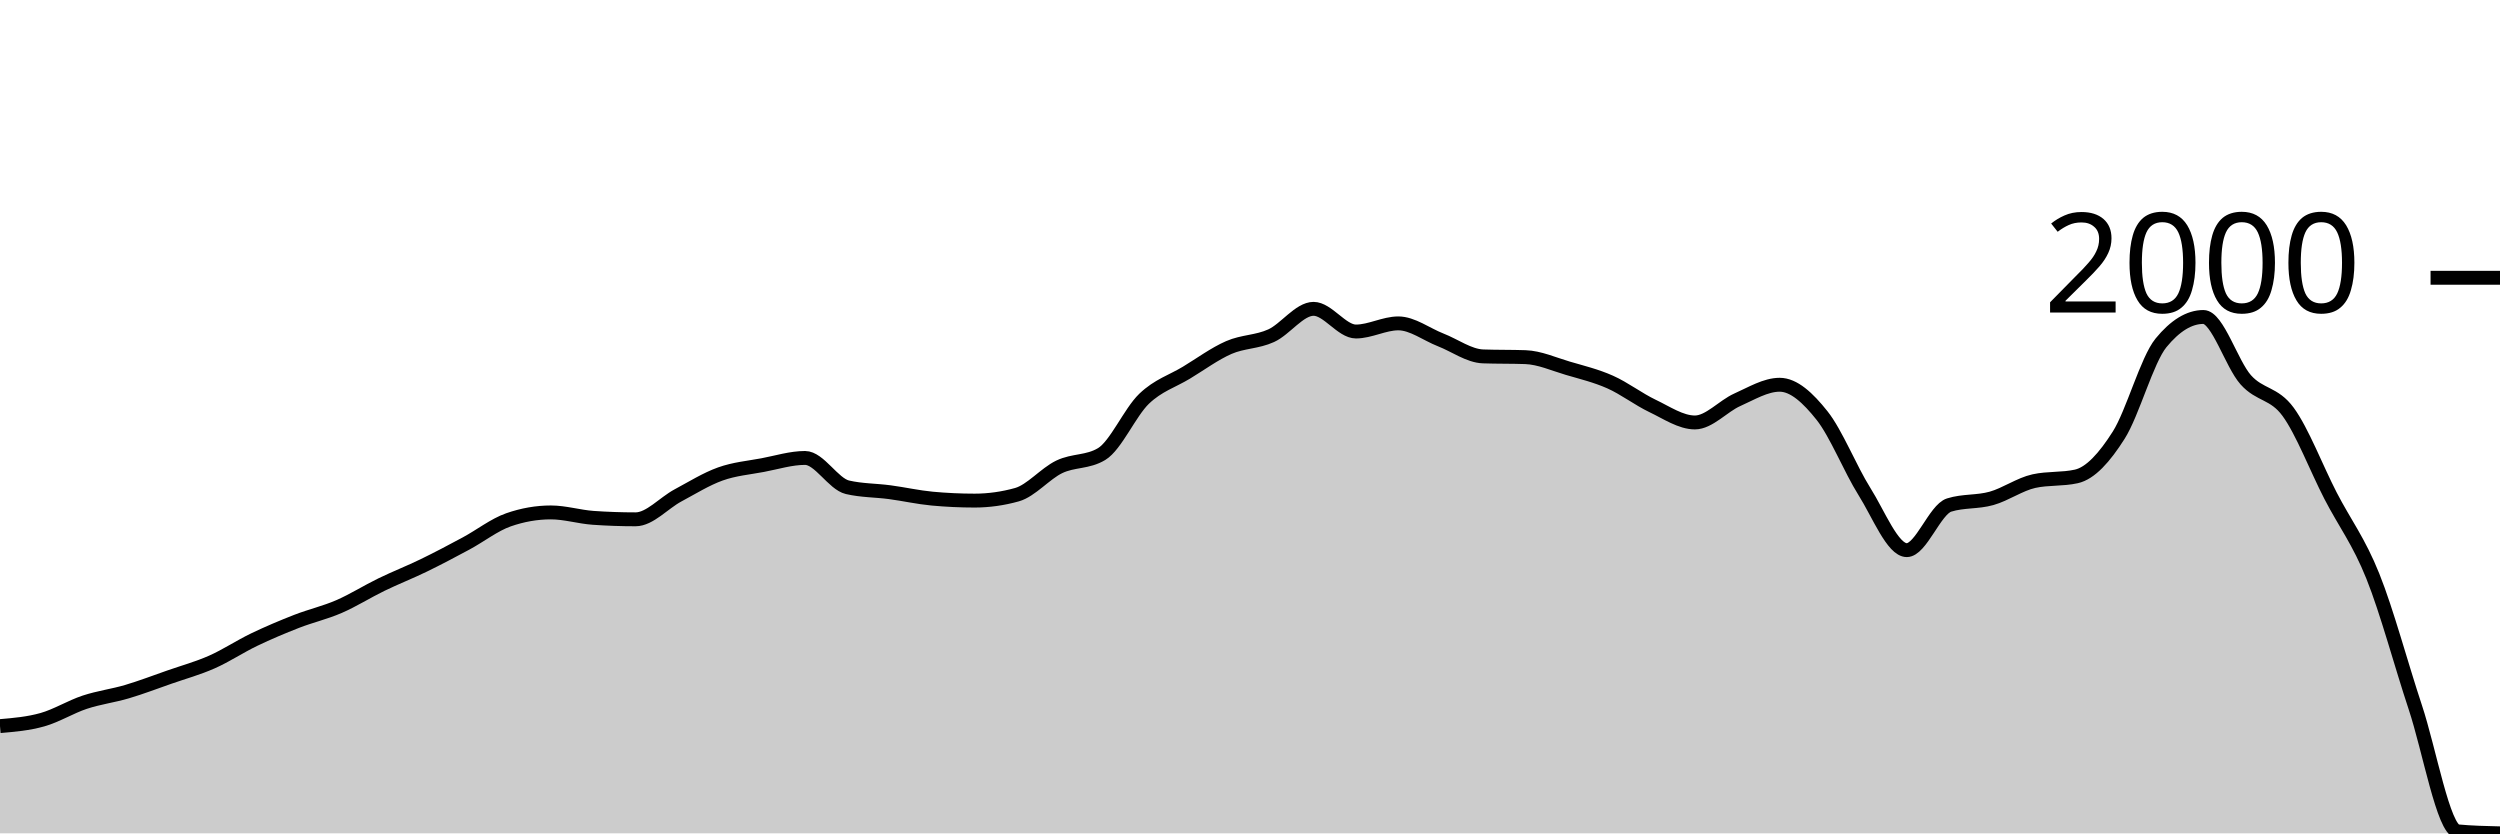
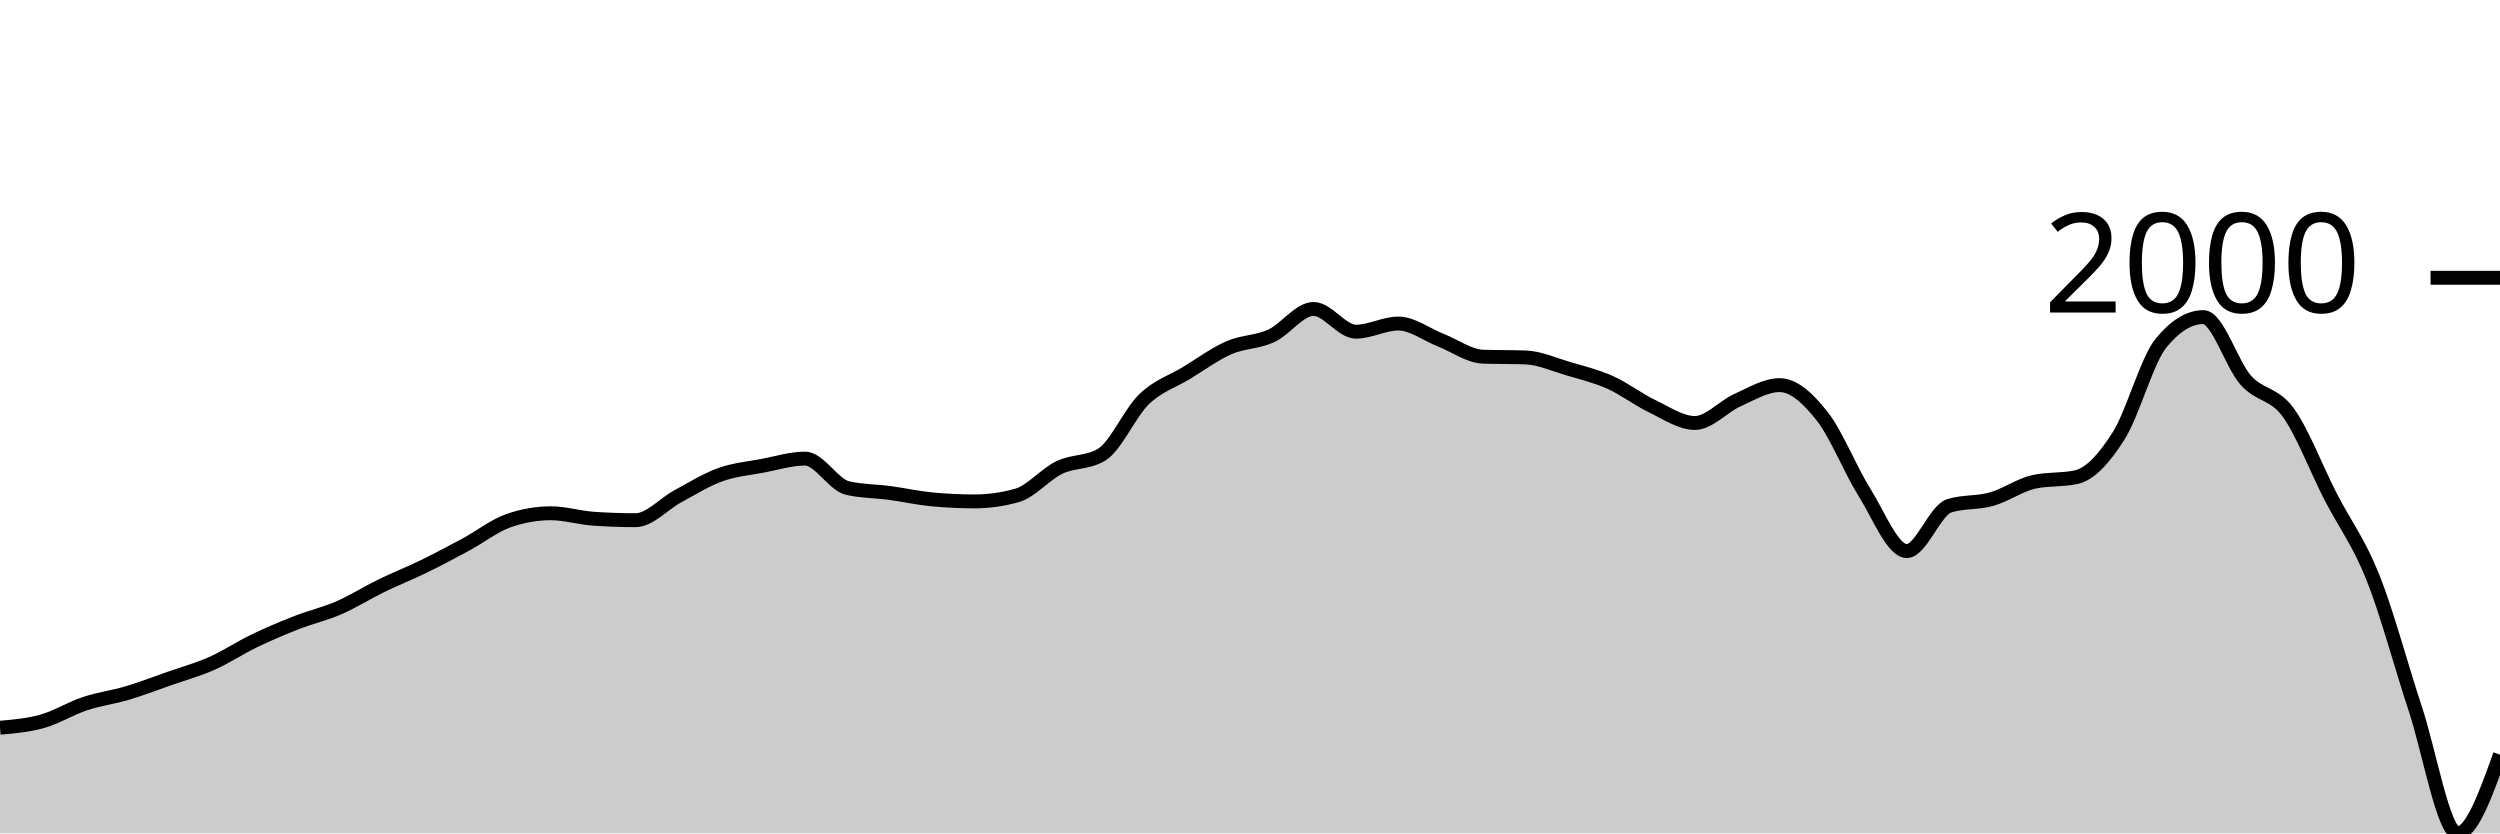
<svg xmlns="http://www.w3.org/2000/svg" viewBox="0 0 180 60">
  <g transform="translate(0,20)">
-     <path class="area" fill="rgba(0, 0, 0, 0.2)" d="M0,32.28C1.017,32.193,2.034,32.106,3.051,31.819C4.068,31.532,5.085,30.896,6.102,30.559C7.119,30.222,8.136,30.098,9.153,29.796C10.169,29.494,11.186,29.104,12.203,28.749C13.22,28.394,14.237,28.116,15.254,27.666C16.271,27.217,17.288,26.539,18.305,26.051C19.322,25.563,20.339,25.135,21.356,24.738C22.373,24.342,23.39,24.114,24.407,23.673C25.424,23.233,26.441,22.588,27.458,22.094C28.475,21.6,29.492,21.204,30.508,20.71C31.525,20.216,32.542,19.678,33.559,19.13C34.576,18.583,35.593,17.782,36.61,17.427C37.627,17.072,38.644,16.894,39.661,16.894C40.678,16.894,41.695,17.214,42.712,17.285C43.729,17.356,44.746,17.391,45.763,17.391C46.78,17.391,47.797,16.214,48.814,15.67C49.831,15.126,50.847,14.49,51.864,14.126C52.881,13.762,53.898,13.679,54.915,13.487C55.932,13.295,56.949,12.972,57.966,12.972C58.983,12.972,60,14.848,61.017,15.084C62.034,15.321,63.051,15.303,64.068,15.439C65.085,15.575,66.102,15.806,67.119,15.901C68.136,15.995,69.153,16.043,70.169,16.043C71.186,16.043,72.203,15.901,73.22,15.617C74.237,15.333,75.254,14.099,76.271,13.611C77.288,13.123,78.305,13.304,79.322,12.689C80.339,12.073,81.356,9.689,82.373,8.713C83.39,7.737,84.407,7.448,85.424,6.832C86.441,6.217,87.458,5.466,88.475,5.022C89.492,4.579,90.508,4.635,91.525,4.17C92.542,3.706,93.559,2.236,94.576,2.236C95.593,2.236,96.61,3.869,97.627,3.869C98.644,3.869,99.661,3.283,100.678,3.283C101.695,3.283,102.712,4.076,103.729,4.472C104.746,4.868,105.763,5.626,106.78,5.661C107.797,5.697,108.814,5.679,109.831,5.714C110.847,5.75,111.864,6.214,112.881,6.513C113.898,6.812,114.915,7.054,115.932,7.507C116.949,7.959,117.966,8.743,118.983,9.228C120,9.713,121.017,10.417,122.034,10.417C123.051,10.417,124.068,9.237,125.085,8.784C126.102,8.332,127.119,7.702,128.136,7.702C129.153,7.702,130.169,8.639,131.186,9.92C132.203,11.201,133.22,13.771,134.237,15.386C135.254,17.001,136.271,19.61,137.288,19.61C138.305,19.61,139.322,16.681,140.339,16.362C141.356,16.043,142.373,16.17,143.39,15.883C144.407,15.596,145.424,14.865,146.441,14.641C147.458,14.416,148.475,14.528,149.492,14.303C150.508,14.079,151.525,12.943,152.542,11.34C153.559,9.737,154.576,5.927,155.593,4.685C156.61,3.443,157.627,2.822,158.644,2.822C159.661,2.822,160.678,6.208,161.695,7.347C162.712,8.486,163.729,8.264,164.746,9.654C165.763,11.044,166.78,13.715,167.797,15.688C168.814,17.66,169.831,18.953,170.847,21.491C171.864,24.028,172.881,27.853,173.898,30.914C174.915,33.975,175.932,39.763,176.949,39.858C177.966,39.953,178.983,39.976,180,40L180,40C178.983,40,177.966,40,176.949,40C175.932,40,174.915,40,173.898,40C172.881,40,171.864,40,170.847,40C169.831,40,168.814,40,167.797,40C166.78,40,165.763,40,164.746,40C163.729,40,162.712,40,161.695,40C160.678,40,159.661,40,158.644,40C157.627,40,156.61,40,155.593,40C154.576,40,153.559,40,152.542,40C151.525,40,150.508,40,149.492,40C148.475,40,147.458,40,146.441,40C145.424,40,144.407,40,143.39,40C142.373,40,141.356,40,140.339,40C139.322,40,138.305,40,137.288,40C136.271,40,135.254,40,134.237,40C133.22,40,132.203,40,131.186,40C130.169,40,129.153,40,128.136,40C127.119,40,126.102,40,125.085,40C124.068,40,123.051,40,122.034,40C121.017,40,120,40,118.983,40C117.966,40,116.949,40,115.932,40C114.915,40,113.898,40,112.881,40C111.864,40,110.847,40,109.831,40C108.814,40,107.797,40,106.78,40C105.763,40,104.746,40,103.729,40C102.712,40,101.695,40,100.678,40C99.661,40,98.644,40,97.627,40C96.61,40,95.593,40,94.576,40C93.559,40,92.542,40,91.525,40C90.508,40,89.492,40,88.475,40C87.458,40,86.441,40,85.424,40C84.407,40,83.39,40,82.373,40C81.356,40,80.339,40,79.322,40C78.305,40,77.288,40,76.271,40C75.254,40,74.237,40,73.22,40C72.203,40,71.186,40,70.169,40C69.153,40,68.136,40,67.119,40C66.102,40,65.085,40,64.068,40C63.051,40,62.034,40,61.017,40C60,40,58.983,40,57.966,40C56.949,40,55.932,40,54.915,40C53.898,40,52.881,40,51.864,40C50.847,40,49.831,40,48.814,40C47.797,40,46.78,40,45.763,40C44.746,40,43.729,40,42.712,40C41.695,40,40.678,40,39.661,40C38.644,40,37.627,40,36.61,40C35.593,40,34.576,40,33.559,40C32.542,40,31.525,40,30.508,40C29.492,40,28.475,40,27.458,40C26.441,40,25.424,40,24.407,40C23.39,40,22.373,40,21.356,40C20.339,40,19.322,40,18.305,40C17.288,40,16.271,40,15.254,40C14.237,40,13.22,40,12.203,40C11.186,40,10.169,40,9.153,40C8.136,40,7.119,40,6.102,40C5.085,40,4.068,40,3.051,40C2.034,40,1.017,40,0,40Z" />
-     <path class="line" stroke="black" fill="none" d="M0,32.28C1.017,32.193,2.034,32.106,3.051,31.819C4.068,31.532,5.085,30.896,6.102,30.559C7.119,30.222,8.136,30.098,9.153,29.796C10.169,29.494,11.186,29.104,12.203,28.749C13.22,28.394,14.237,28.116,15.254,27.666C16.271,27.217,17.288,26.539,18.305,26.051C19.322,25.563,20.339,25.135,21.356,24.738C22.373,24.342,23.39,24.114,24.407,23.673C25.424,23.233,26.441,22.588,27.458,22.094C28.475,21.6,29.492,21.204,30.508,20.71C31.525,20.216,32.542,19.678,33.559,19.13C34.576,18.583,35.593,17.782,36.61,17.427C37.627,17.072,38.644,16.894,39.661,16.894C40.678,16.894,41.695,17.214,42.712,17.285C43.729,17.356,44.746,17.391,45.763,17.391C46.78,17.391,47.797,16.214,48.814,15.67C49.831,15.126,50.847,14.49,51.864,14.126C52.881,13.762,53.898,13.679,54.915,13.487C55.932,13.295,56.949,12.972,57.966,12.972C58.983,12.972,60,14.848,61.017,15.084C62.034,15.321,63.051,15.303,64.068,15.439C65.085,15.575,66.102,15.806,67.119,15.901C68.136,15.995,69.153,16.043,70.169,16.043C71.186,16.043,72.203,15.901,73.22,15.617C74.237,15.333,75.254,14.099,76.271,13.611C77.288,13.123,78.305,13.304,79.322,12.689C80.339,12.073,81.356,9.689,82.373,8.713C83.39,7.737,84.407,7.448,85.424,6.832C86.441,6.217,87.458,5.466,88.475,5.022C89.492,4.579,90.508,4.635,91.525,4.17C92.542,3.706,93.559,2.236,94.576,2.236C95.593,2.236,96.61,3.869,97.627,3.869C98.644,3.869,99.661,3.283,100.678,3.283C101.695,3.283,102.712,4.076,103.729,4.472C104.746,4.868,105.763,5.626,106.78,5.661C107.797,5.697,108.814,5.679,109.831,5.714C110.847,5.75,111.864,6.214,112.881,6.513C113.898,6.812,114.915,7.054,115.932,7.507C116.949,7.959,117.966,8.743,118.983,9.228C120,9.713,121.017,10.417,122.034,10.417C123.051,10.417,124.068,9.237,125.085,8.784C126.102,8.332,127.119,7.702,128.136,7.702C129.153,7.702,130.169,8.639,131.186,9.92C132.203,11.201,133.22,13.771,134.237,15.386C135.254,17.001,136.271,19.61,137.288,19.61C138.305,19.61,139.322,16.681,140.339,16.362C141.356,16.043,142.373,16.17,143.39,15.883C144.407,15.596,145.424,14.865,146.441,14.641C147.458,14.416,148.475,14.528,149.492,14.303C150.508,14.079,151.525,12.943,152.542,11.34C153.559,9.737,154.576,5.927,155.593,4.685C156.61,3.443,157.627,2.822,158.644,2.822C159.661,2.822,160.678,6.208,161.695,7.347C162.712,8.486,163.729,8.264,164.746,9.654C165.763,11.044,166.78,13.715,167.797,15.688C168.814,17.66,169.831,18.953,170.847,21.491C171.864,24.028,172.881,27.853,173.898,30.914C174.915,33.975,175.932,39.763,176.949,39.858C177.966,39.953,178.983,39.976,180,40" />
+     <path class="area" fill="rgba(0, 0, 0, 0.2)" d="M0,32.395C1.017,32.308,2.034,32.22,3.051,31.932C4.068,31.644,5.085,31.006,6.102,30.668C7.119,30.329,8.136,30.205,9.153,29.902C10.169,29.599,11.186,29.207,12.203,28.851C13.22,28.495,14.237,28.216,15.254,27.765C16.271,27.314,17.288,26.634,18.305,26.144C19.322,25.654,20.339,25.224,21.356,24.826C22.373,24.429,23.39,24.2,24.407,23.758C25.424,23.316,26.441,22.668,27.458,22.173C28.475,21.677,29.492,21.279,30.508,20.784C31.525,20.288,32.542,19.748,33.559,19.199C34.576,18.649,35.593,17.845,36.61,17.489C37.627,17.133,38.644,16.955,39.661,16.955C40.678,16.955,41.695,17.275,42.712,17.346C43.729,17.418,44.746,17.453,45.763,17.453C46.78,17.453,47.797,16.272,48.814,15.726C49.831,15.18,50.847,14.541,51.864,14.176C52.881,13.811,53.898,13.728,54.915,13.535C55.932,13.342,56.949,13.019,57.966,13.019C58.983,13.019,60,14.901,61.017,15.138C62.034,15.375,63.051,15.358,64.068,15.494C65.085,15.631,66.102,15.862,67.119,15.957C68.136,16.052,69.153,16.1,70.169,16.1C71.186,16.1,72.203,15.957,73.22,15.672C74.237,15.387,75.254,14.15,76.271,13.66C77.288,13.17,78.305,13.351,79.322,12.734C80.339,12.116,81.356,9.724,82.373,8.744C83.39,7.765,84.407,7.474,85.424,6.857C86.441,6.239,87.458,5.485,88.475,5.04C89.492,4.595,90.508,4.651,91.525,4.185C92.542,3.719,93.559,2.244,94.576,2.244C95.593,2.244,96.61,3.882,97.627,3.882C98.644,3.882,99.661,3.295,100.678,3.295C101.695,3.295,102.712,4.09,103.729,4.488C104.746,4.886,105.763,5.646,106.78,5.681C107.797,5.717,108.814,5.699,109.831,5.735C110.847,5.77,111.864,6.236,112.881,6.536C113.898,6.836,114.915,7.079,115.932,7.533C116.949,7.988,117.966,8.774,118.983,9.261C120,9.748,121.017,10.454,122.034,10.454C123.051,10.454,124.068,9.27,125.085,8.816C126.102,8.362,127.119,7.729,128.136,7.729C129.153,7.729,130.169,8.67,131.186,9.955C132.203,11.241,133.22,13.82,134.237,15.441C135.254,17.061,136.271,19.679,137.288,19.679C138.305,19.679,139.322,16.741,140.339,16.42C141.356,16.1,142.373,16.227,143.39,15.939C144.407,15.652,145.424,14.918,146.441,14.693C147.458,14.467,148.475,14.58,149.492,14.354C150.508,14.129,151.525,12.989,152.542,11.38C153.559,9.771,154.576,5.948,155.593,4.702C156.61,3.455,157.627,2.832,158.644,2.832C159.661,2.832,160.678,6.23,161.695,7.373C162.712,8.516,163.729,8.293,164.746,9.688C165.763,11.083,166.78,13.764,167.797,15.744C168.814,17.723,169.831,19.02,170.847,21.567C171.864,24.114,172.881,27.952,173.898,31.024C174.915,34.096,175.932,40,176.949,40C177.966,40,178.983,37.168,180,34.337L180,40C178.983,40,177.966,40,176.949,40C175.932,40,174.915,40,173.898,40C172.881,40,171.864,40,170.847,40C169.831,40,168.814,40,167.797,40C166.78,40,165.763,40,164.746,40C163.729,40,162.712,40,161.695,40C160.678,40,159.661,40,158.644,40C157.627,40,156.61,40,155.593,40C154.576,40,153.559,40,152.542,40C151.525,40,150.508,40,149.492,40C148.475,40,147.458,40,146.441,40C145.424,40,144.407,40,143.39,40C142.373,40,141.356,40,140.339,40C139.322,40,138.305,40,137.288,40C136.271,40,135.254,40,134.237,40C133.22,40,132.203,40,131.186,40C130.169,40,129.153,40,128.136,40C127.119,40,126.102,40,125.085,40C124.068,40,123.051,40,122.034,40C121.017,40,120,40,118.983,40C117.966,40,116.949,40,115.932,40C114.915,40,113.898,40,112.881,40C111.864,40,110.847,40,109.831,40C108.814,40,107.797,40,106.78,40C105.763,40,104.746,40,103.729,40C102.712,40,101.695,40,100.678,40C99.661,40,98.644,40,97.627,40C96.61,40,95.593,40,94.576,40C93.559,40,92.542,40,91.525,40C90.508,40,89.492,40,88.475,40C87.458,40,86.441,40,85.424,40C84.407,40,83.39,40,82.373,40C81.356,40,80.339,40,79.322,40C78.305,40,77.288,40,76.271,40C75.254,40,74.237,40,73.22,40C72.203,40,71.186,40,70.169,40C69.153,40,68.136,40,67.119,40C66.102,40,65.085,40,64.068,40C63.051,40,62.034,40,61.017,40C60,40,58.983,40,57.966,40C56.949,40,55.932,40,54.915,40C53.898,40,52.881,40,51.864,40C50.847,40,49.831,40,48.814,40C47.797,40,46.78,40,45.763,40C44.746,40,43.729,40,42.712,40C41.695,40,40.678,40,39.661,40C38.644,40,37.627,40,36.61,40C35.593,40,34.576,40,33.559,40C32.542,40,31.525,40,30.508,40C29.492,40,28.475,40,27.458,40C26.441,40,25.424,40,24.407,40C23.39,40,22.373,40,21.356,40C20.339,40,19.322,40,18.305,40C17.288,40,16.271,40,15.254,40C14.237,40,13.22,40,12.203,40C11.186,40,10.169,40,9.153,40C8.136,40,7.119,40,6.102,40C5.085,40,4.068,40,3.051,40C2.034,40,1.017,40,0,40Z" />
+     <path class="line" stroke="black" fill="none" d="M0,32.395C1.017,32.308,2.034,32.22,3.051,31.932C4.068,31.644,5.085,31.006,6.102,30.668C7.119,30.329,8.136,30.205,9.153,29.902C10.169,29.599,11.186,29.207,12.203,28.851C13.22,28.495,14.237,28.216,15.254,27.765C16.271,27.314,17.288,26.634,18.305,26.144C19.322,25.654,20.339,25.224,21.356,24.826C22.373,24.429,23.39,24.2,24.407,23.758C25.424,23.316,26.441,22.668,27.458,22.173C28.475,21.677,29.492,21.279,30.508,20.784C31.525,20.288,32.542,19.748,33.559,19.199C34.576,18.649,35.593,17.845,36.61,17.489C37.627,17.133,38.644,16.955,39.661,16.955C40.678,16.955,41.695,17.275,42.712,17.346C43.729,17.418,44.746,17.453,45.763,17.453C46.78,17.453,47.797,16.272,48.814,15.726C49.831,15.18,50.847,14.541,51.864,14.176C52.881,13.811,53.898,13.728,54.915,13.535C55.932,13.342,56.949,13.019,57.966,13.019C58.983,13.019,60,14.901,61.017,15.138C62.034,15.375,63.051,15.358,64.068,15.494C65.085,15.631,66.102,15.862,67.119,15.957C68.136,16.052,69.153,16.1,70.169,16.1C71.186,16.1,72.203,15.957,73.22,15.672C74.237,15.387,75.254,14.15,76.271,13.66C77.288,13.17,78.305,13.351,79.322,12.734C80.339,12.116,81.356,9.724,82.373,8.744C83.39,7.765,84.407,7.474,85.424,6.857C86.441,6.239,87.458,5.485,88.475,5.04C89.492,4.595,90.508,4.651,91.525,4.185C92.542,3.719,93.559,2.244,94.576,2.244C95.593,2.244,96.61,3.882,97.627,3.882C98.644,3.882,99.661,3.295,100.678,3.295C101.695,3.295,102.712,4.09,103.729,4.488C104.746,4.886,105.763,5.646,106.78,5.681C107.797,5.717,108.814,5.699,109.831,5.735C110.847,5.77,111.864,6.236,112.881,6.536C113.898,6.836,114.915,7.079,115.932,7.533C116.949,7.988,117.966,8.774,118.983,9.261C120,9.748,121.017,10.454,122.034,10.454C123.051,10.454,124.068,9.27,125.085,8.816C126.102,8.362,127.119,7.729,128.136,7.729C129.153,7.729,130.169,8.67,131.186,9.955C132.203,11.241,133.22,13.82,134.237,15.441C135.254,17.061,136.271,19.679,137.288,19.679C138.305,19.679,139.322,16.741,140.339,16.42C141.356,16.1,142.373,16.227,143.39,15.939C144.407,15.652,145.424,14.918,146.441,14.693C147.458,14.467,148.475,14.58,149.492,14.354C150.508,14.129,151.525,12.989,152.542,11.38C153.559,9.771,154.576,5.948,155.593,4.702C156.61,3.455,157.627,2.832,158.644,2.832C159.661,2.832,160.678,6.23,161.695,7.373C162.712,8.516,163.729,8.293,164.746,9.688C165.763,11.083,166.78,13.764,167.797,15.744C168.814,17.723,169.831,19.02,170.847,21.567C171.864,24.114,172.881,27.952,173.898,31.024C174.915,34.096,175.932,40,176.949,40C177.966,40,178.983,37.168,180,34.337" />
    <path class="axis-ceiling" stroke-width="1" stroke="black" fill="none" d="M175,0L180,0" />
    <text class="axis-ceiling-label" font-family="sans-serif" text-anchor="end" font-size="10px" x="170" y="2.5">2000</text>
  </g>
</svg>
